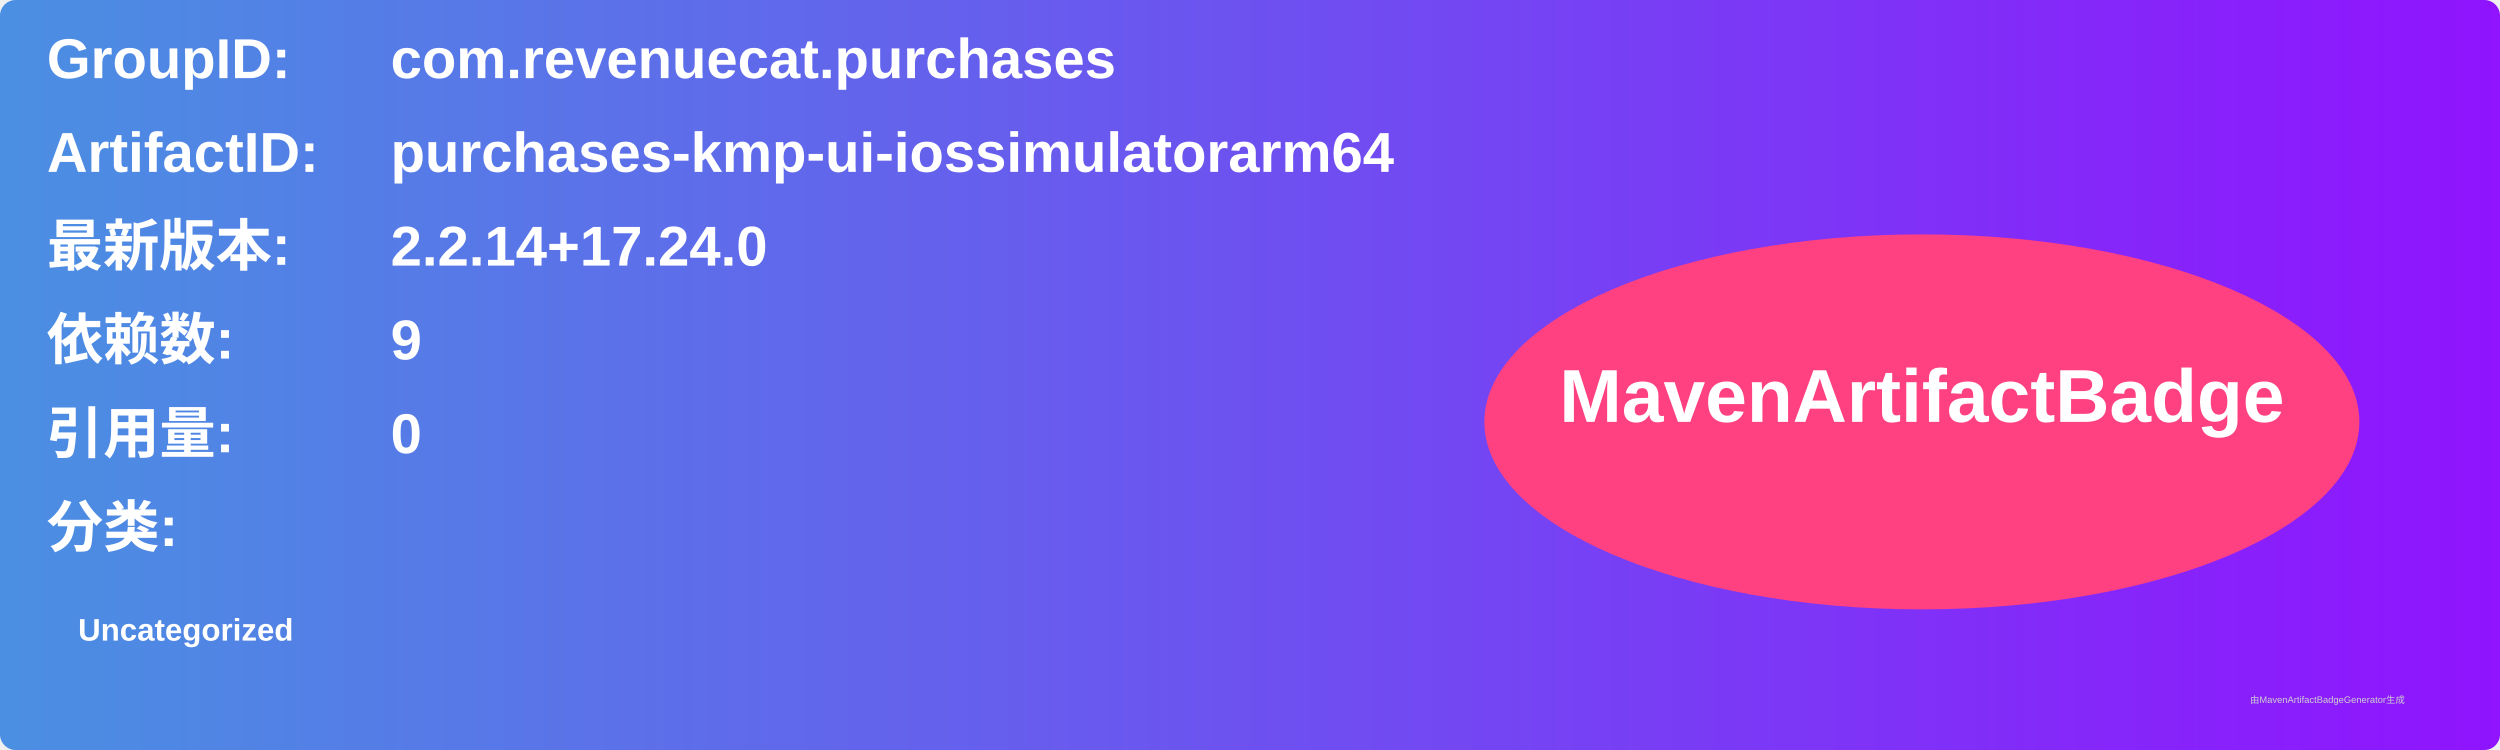
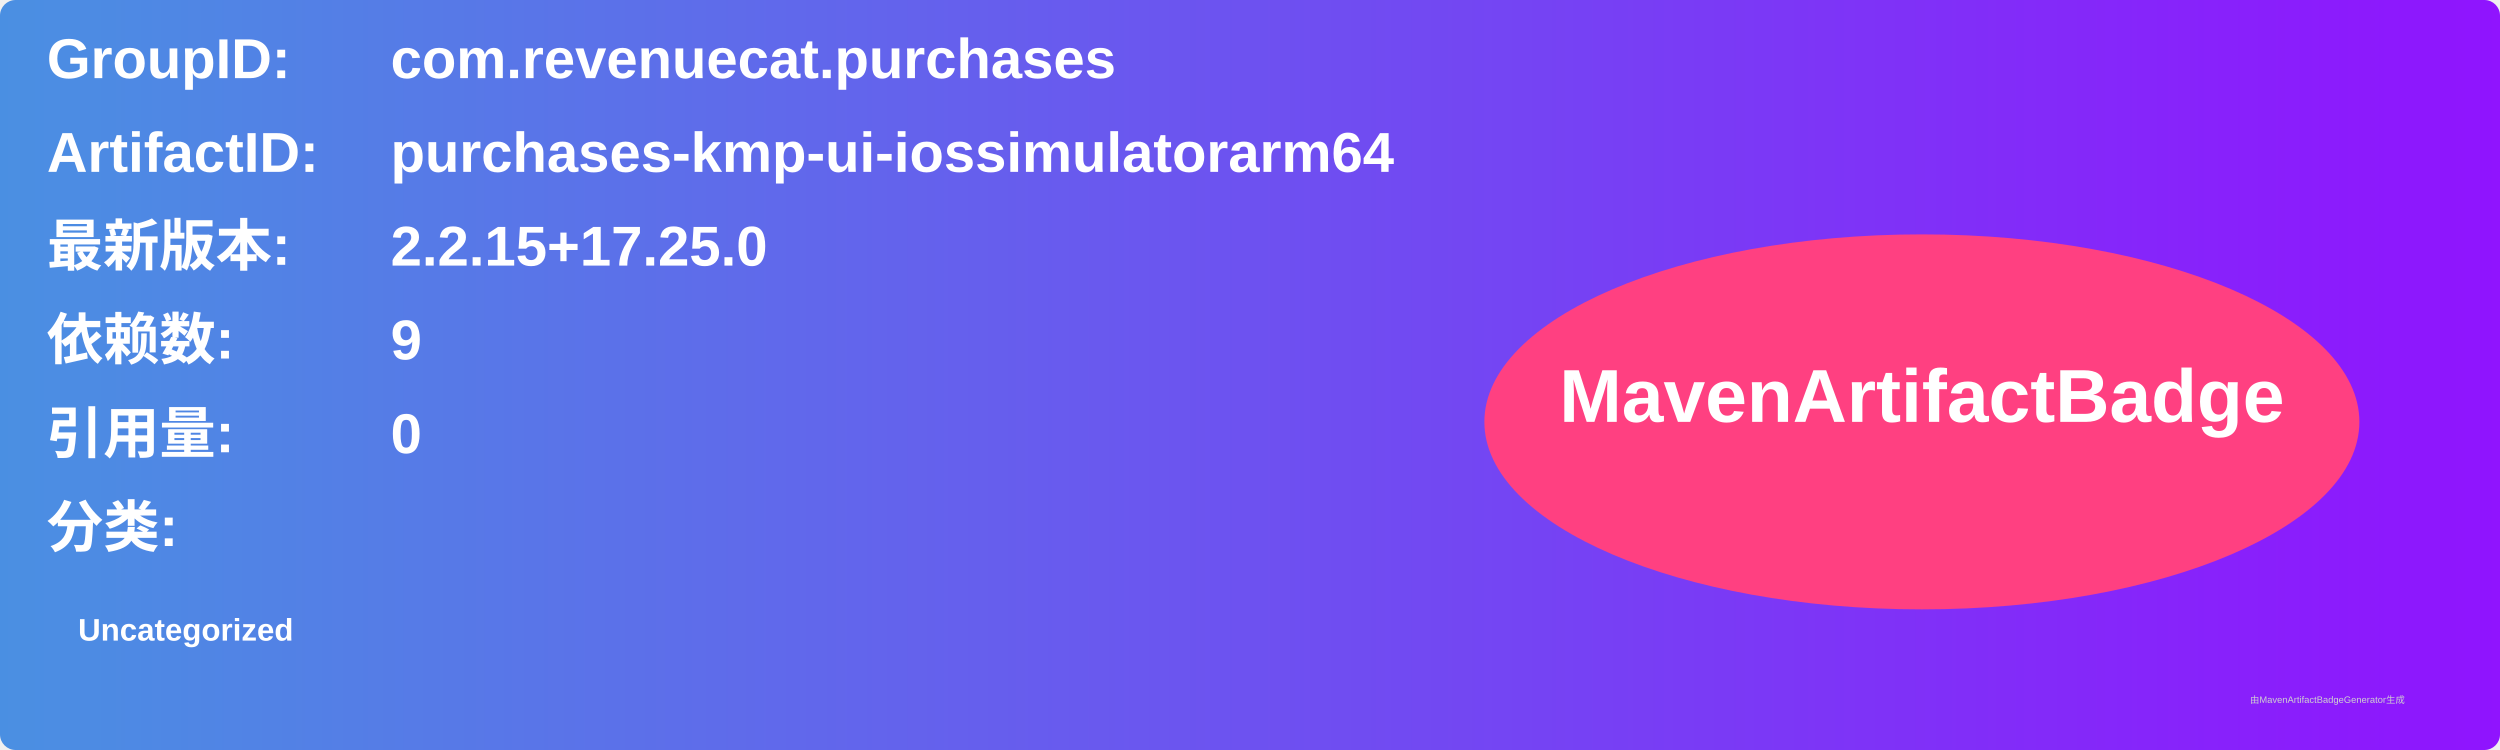
<svg xmlns="http://www.w3.org/2000/svg" width="800" height="240" viewBox="0 0 800 240">
  <linearGradient id="grad" x1="0%" y1="0%" x2="100%" y2="0%">
    <stop offset="0%" stop-color="#4a90e2" />
    <stop offset="100%" stop-color="#9013fe" />
  </linearGradient>
  <rect width="100%" height="100%" rx="5" ry="5" fill="url(#grad)" />
  <g transform="translate(15, 15)">
    <text x="0" y="10" font-family="Arial" font-size="18" fill="white" font-weight="bold" width="260">GroupID:</text>
    <text x="110" y="10" font-family="Arial" font-size="18" fill="white" font-weight="bold" width="460">com.revenuecat.purchases</text>
    <text x="0" y="40" font-family="Arial" font-size="18" fill="white" font-weight="bold" width="260">ArtifactID:</text>
    <text x="110" y="40" font-family="Arial" font-size="18" fill="white" font-weight="bold" width="460">purchases-kmp-ui-iossimulatorarm64</text>
    <text x="0" y="70" font-family="Arial" font-size="18" fill="white" font-weight="bold">最新版本:</text>
    <text x="110" y="70" font-family="Arial" font-size="18" fill="white" font-weight="bold">
-       <tspan font-weight="bold">2.2.14+17.24.0</tspan>
+       <tspan font-weight="bold">2.2.15+17.25.0</tspan>
    </text>
    <text x="0" y="100" font-family="Arial" font-size="18" fill="white" font-weight="bold">依赖数: </text>
    <text x="110" y="100" font-family="Arial" font-size="18" fill="white">
      <tspan font-weight="bold">9</tspan>
    </text>
    <text x="0" y="130" font-family="Arial" font-size="18" fill="white" font-weight="bold">引用量: </text>
    <text x="110" y="130" font-family="Arial" font-size="18" fill="white">
      <tspan font-weight="bold">0</tspan>
    </text>
    <text x="0" y="160" font-family="Arial" font-size="18" fill="white" font-weight="bold">分类:</text>
    <text x="10" y="190" font-family="Arial" font-size="10" fill="white">
      <tspan font-weight="bold">Uncategorized</tspan>
    </text>
    <ellipse cx="600" cy="120" rx="140" ry="60" fill="#ff4081" />
    <text x="600" y="120" text-anchor="middle" font-family="Arial" font-size="24" fill="white" font-weight="bold">MavenArtifactBadge</text>
  </g>
  <text x="720" y="225" font-family="Arial" font-size="3" fill="#d0d0d0">由MavenArtifactBadgeGenerator生成</text>
</svg>
